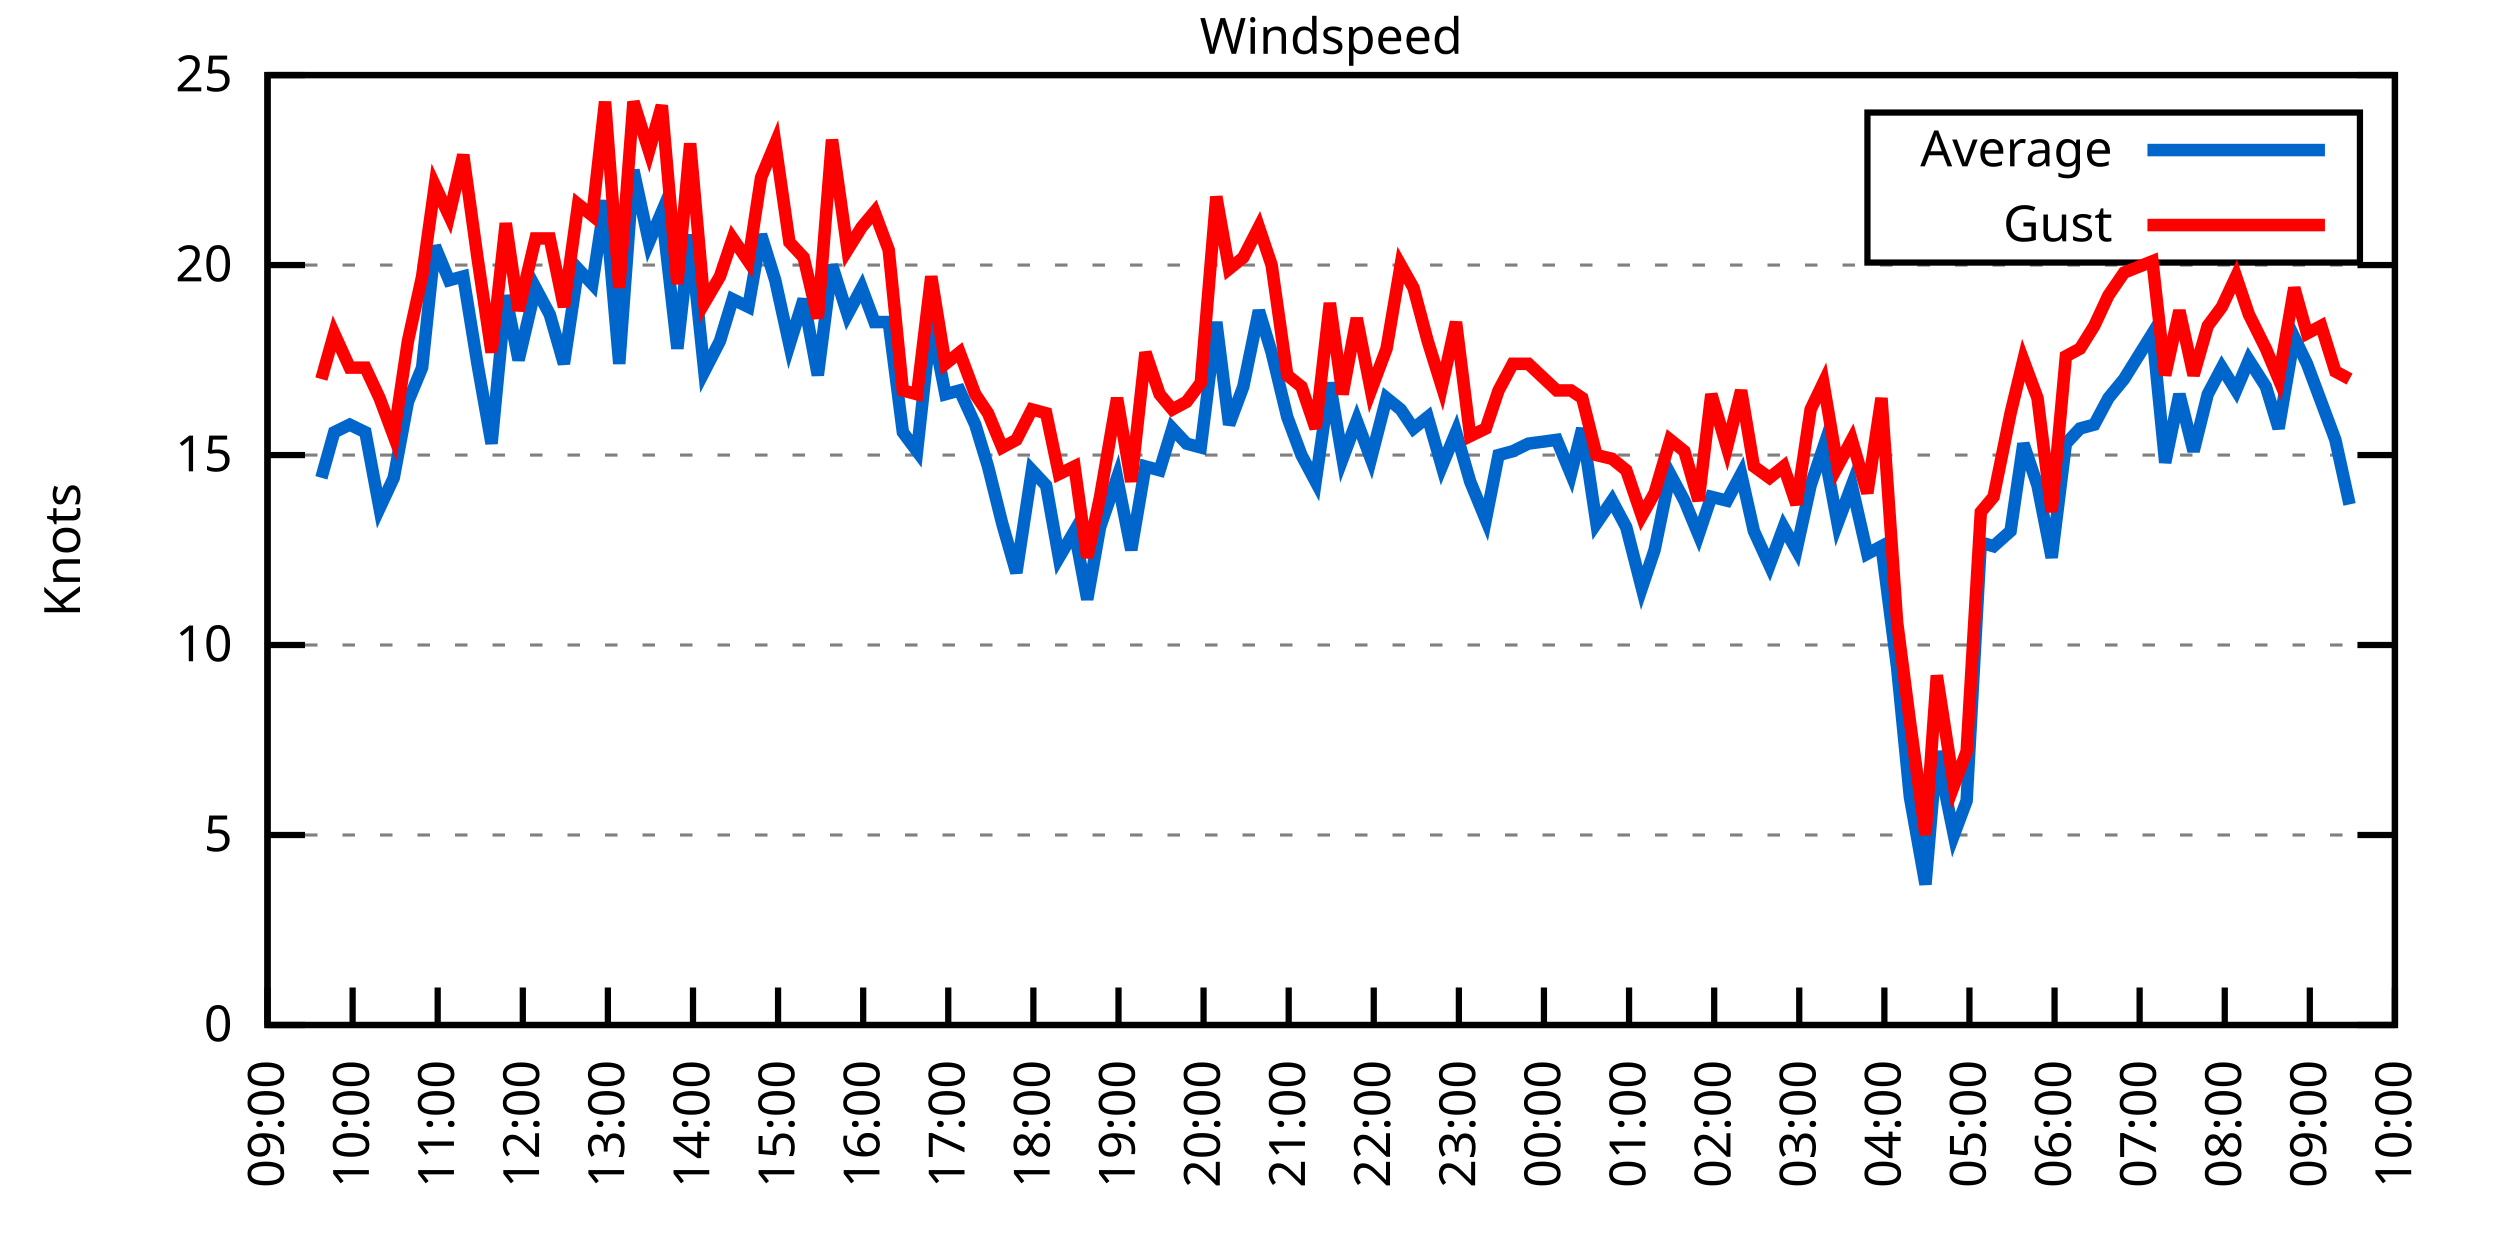
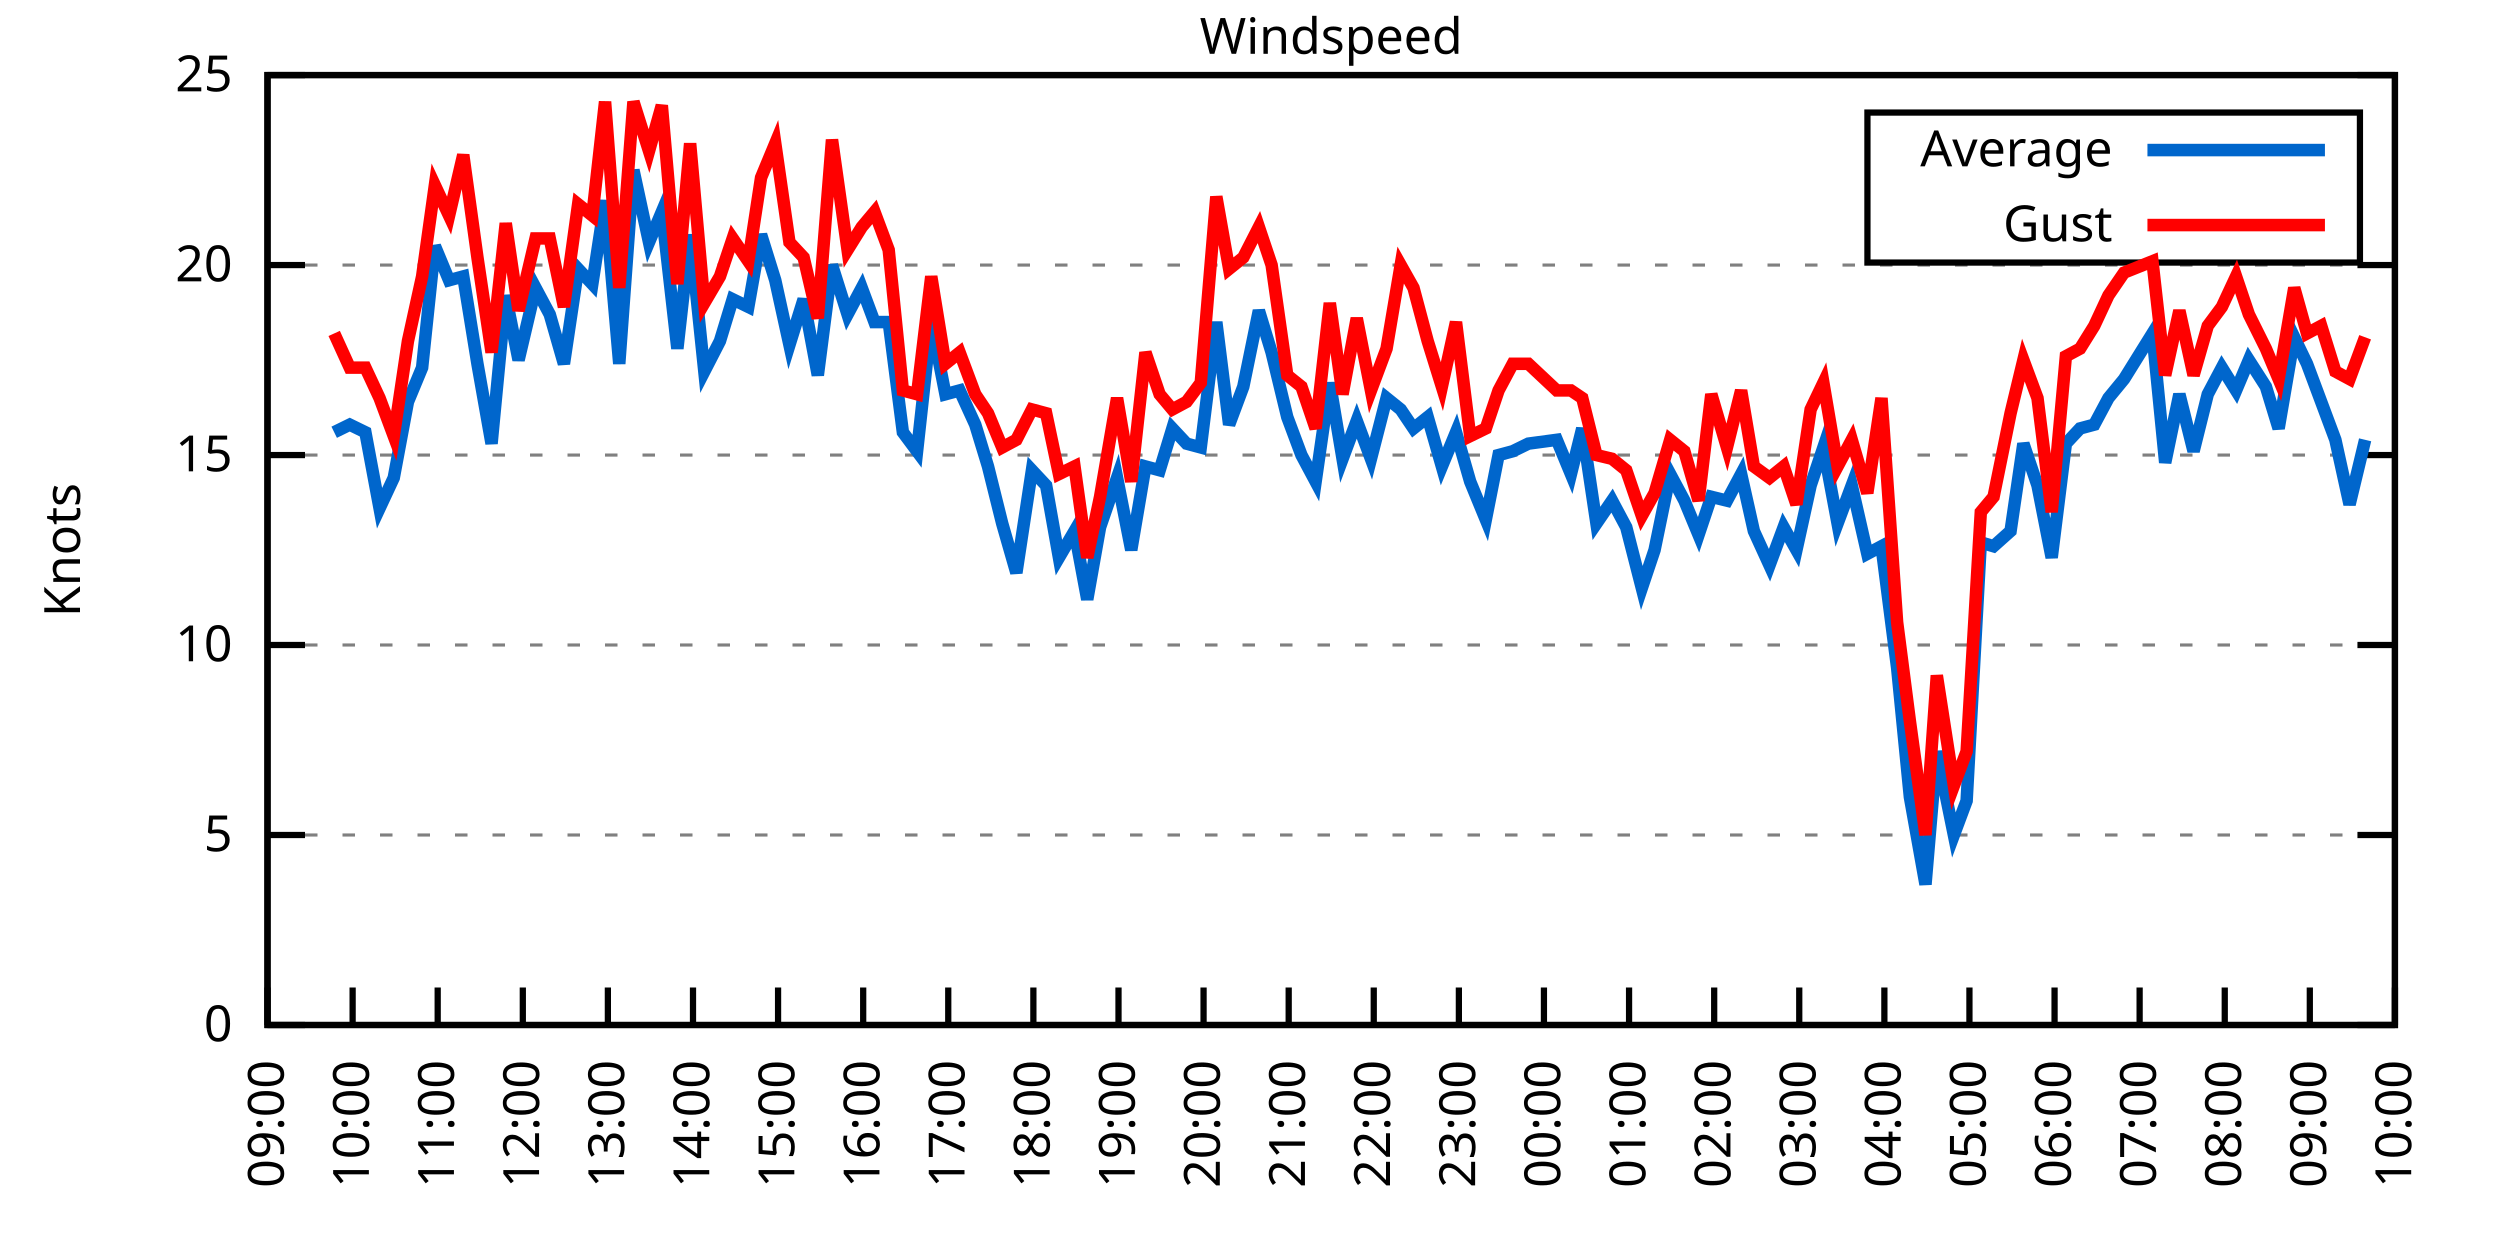
<svg xmlns="http://www.w3.org/2000/svg" xmlns:xlink="http://www.w3.org/1999/xlink" width="400" height="200" viewBox="0 0 400 200">
  <g id="gnuplot_canvas">
    <rect x="0" y="0" width="400" height="200" fill="none" />
    <defs>
      <circle id="gpDot" r="0.5" stroke-width="0.5" stroke="currentColor" />
      <path id="gpPt0" stroke-width="0.333" stroke="currentColor" d="M-1,0 h2 M0,-1 v2" />
      <path id="gpPt1" stroke-width="0.333" stroke="currentColor" d="M-1,-1 L1,1 M1,-1 L-1,1" />
      <path id="gpPt2" stroke-width="0.333" stroke="currentColor" d="M-1,0 L1,0 M0,-1 L0,1 M-1,-1 L1,1 M-1,1 L1,-1" />
      <rect id="gpPt3" stroke-width="0.333" stroke="currentColor" x="-1" y="-1" width="2" height="2" />
      <rect id="gpPt4" stroke-width="0.333" stroke="currentColor" fill="currentColor" x="-1" y="-1" width="2" height="2" />
      <circle id="gpPt5" stroke-width="0.333" stroke="currentColor" cx="0" cy="0" r="1" />
      <use xlink:href="#gpPt5" id="gpPt6" fill="currentColor" stroke="none" />
      <path id="gpPt7" stroke-width="0.333" stroke="currentColor" d="M0,-1.33 L-1.33,0.67 L1.33,0.67 z" />
      <use xlink:href="#gpPt7" id="gpPt8" fill="currentColor" stroke="none" />
      <use xlink:href="#gpPt7" id="gpPt9" stroke="currentColor" transform="rotate(180)" />
      <use xlink:href="#gpPt9" id="gpPt10" fill="currentColor" stroke="none" />
      <use xlink:href="#gpPt3" id="gpPt11" stroke="currentColor" transform="rotate(45)" />
      <use xlink:href="#gpPt11" id="gpPt12" fill="currentColor" stroke="none" />
      <path id="gpPt13" stroke-width="0.333" stroke="currentColor" d="M0,1.330 L1.265,0.411 L0.782,-1.067 L-0.782,-1.076 L-1.265,0.411 z" />
      <use xlink:href="#gpPt13" id="gpPt14" fill="currentColor" stroke="none" />
      <filter id="textbox" filterUnits="objectBoundingBox" x="0" y="0" height="1" width="1">
        <feFlood flood-color="white" flood-opacity="1" result="bgnd" />
        <feComposite in="SourceGraphic" in2="bgnd" operator="atop" />
      </filter>
      <filter id="greybox" filterUnits="objectBoundingBox" x="0" y="0" height="1" width="1">
        <feFlood flood-color="lightgrey" flood-opacity="1" result="grey" />
        <feComposite in="SourceGraphic" in2="grey" operator="atop" />
      </filter>
    </defs>
    <g fill="none" color="white" stroke="currentColor" stroke-width="1.00" stroke-linecap="butt" stroke-linejoin="miter">
</g>
    <g fill="none" color="black" stroke="currentColor" stroke-width="1.00" stroke-linecap="butt" stroke-linejoin="miter">
      <g stroke="none" shape-rendering="crispEdges">
        <polygon fill="rgb(255, 255, 255)" points="42.80,164.00 383.18,164.00 383.18,12.02 42.80,12.02 " />
      </g>
    </g>
    <g fill="none" color="black" stroke="currentColor" stroke-width="1.00" stroke-linecap="butt" stroke-linejoin="miter">
</g>
    <g fill="none" color="black" stroke="black" stroke-width="0.50" stroke-linecap="butt" stroke-linejoin="miter">
</g>
    <g fill="none" color="gray" stroke="currentColor" stroke-width="0.50" stroke-linecap="butt" stroke-linejoin="miter">
      <path stroke="gray" stroke-dasharray="2,4" class="gridline" d="M42.80,164.00 L383.19,164.00  " />
    </g>
    <g fill="none" color="gray" stroke="gray" stroke-width="1.00" stroke-linecap="butt" stroke-linejoin="miter">
</g>
    <g fill="none" color="black" stroke="currentColor" stroke-width="1.00" stroke-linecap="butt" stroke-linejoin="miter">
      <path stroke="black" d="M42.80,164.00 L48.80,164.00 M383.19,164.00 L377.19,164.00  " />
      <g transform="translate(37.20,166.60)" stroke="none" fill="black" font-family="Sans" font-size="8.00" text-anchor="end">
        <text>
          <tspan font-family="Sans"> 0</tspan>
        </text>
      </g>
    </g>
    <g fill="none" color="black" stroke="currentColor" stroke-width="1.00" stroke-linecap="butt" stroke-linejoin="miter">
</g>
    <g fill="none" color="black" stroke="black" stroke-width="0.50" stroke-linecap="butt" stroke-linejoin="miter">
</g>
    <g fill="none" color="gray" stroke="currentColor" stroke-width="0.50" stroke-linecap="butt" stroke-linejoin="miter">
      <path stroke="gray" stroke-dasharray="2,4" class="gridline" d="M42.80,133.60 L383.19,133.60  " />
    </g>
    <g fill="none" color="gray" stroke="gray" stroke-width="1.00" stroke-linecap="butt" stroke-linejoin="miter">
</g>
    <g fill="none" color="black" stroke="currentColor" stroke-width="1.00" stroke-linecap="butt" stroke-linejoin="miter">
      <path stroke="black" d="M42.80,133.60 L48.80,133.60 M383.19,133.60 L377.19,133.60  " />
      <g transform="translate(37.20,136.20)" stroke="none" fill="black" font-family="Sans" font-size="8.00" text-anchor="end">
        <text>
          <tspan font-family="Sans"> 5</tspan>
        </text>
      </g>
    </g>
    <g fill="none" color="black" stroke="currentColor" stroke-width="1.00" stroke-linecap="butt" stroke-linejoin="miter">
</g>
    <g fill="none" color="black" stroke="black" stroke-width="0.50" stroke-linecap="butt" stroke-linejoin="miter">
</g>
    <g fill="none" color="gray" stroke="currentColor" stroke-width="0.50" stroke-linecap="butt" stroke-linejoin="miter">
      <path stroke="gray" stroke-dasharray="2,4" class="gridline" d="M42.80,103.20 L383.19,103.20  " />
    </g>
    <g fill="none" color="gray" stroke="gray" stroke-width="1.00" stroke-linecap="butt" stroke-linejoin="miter">
</g>
    <g fill="none" color="black" stroke="currentColor" stroke-width="1.00" stroke-linecap="butt" stroke-linejoin="miter">
      <path stroke="black" d="M42.80,103.20 L48.80,103.20 M383.19,103.20 L377.19,103.20  " />
      <g transform="translate(37.20,105.80)" stroke="none" fill="black" font-family="Sans" font-size="8.00" text-anchor="end">
        <text>
          <tspan font-family="Sans"> 10</tspan>
        </text>
      </g>
    </g>
    <g fill="none" color="black" stroke="currentColor" stroke-width="1.00" stroke-linecap="butt" stroke-linejoin="miter">
</g>
    <g fill="none" color="black" stroke="black" stroke-width="0.50" stroke-linecap="butt" stroke-linejoin="miter">
</g>
    <g fill="none" color="gray" stroke="currentColor" stroke-width="0.50" stroke-linecap="butt" stroke-linejoin="miter">
      <path stroke="gray" stroke-dasharray="2,4" class="gridline" d="M42.80,72.81 L383.19,72.81  " />
    </g>
    <g fill="none" color="gray" stroke="gray" stroke-width="1.00" stroke-linecap="butt" stroke-linejoin="miter">
</g>
    <g fill="none" color="black" stroke="currentColor" stroke-width="1.00" stroke-linecap="butt" stroke-linejoin="miter">
      <path stroke="black" d="M42.80,72.81 L48.80,72.81 M383.19,72.81 L377.19,72.81  " />
      <g transform="translate(37.20,75.41)" stroke="none" fill="black" font-family="Sans" font-size="8.00" text-anchor="end">
        <text>
          <tspan font-family="Sans"> 15</tspan>
        </text>
      </g>
    </g>
    <g fill="none" color="black" stroke="currentColor" stroke-width="1.00" stroke-linecap="butt" stroke-linejoin="miter">
</g>
    <g fill="none" color="black" stroke="black" stroke-width="0.50" stroke-linecap="butt" stroke-linejoin="miter">
</g>
    <g fill="none" color="gray" stroke="currentColor" stroke-width="0.50" stroke-linecap="butt" stroke-linejoin="miter">
      <path stroke="gray" stroke-dasharray="2,4" class="gridline" d="M42.80,42.41 L383.19,42.41  " />
    </g>
    <g fill="none" color="gray" stroke="gray" stroke-width="1.00" stroke-linecap="butt" stroke-linejoin="miter">
</g>
    <g fill="none" color="black" stroke="currentColor" stroke-width="1.00" stroke-linecap="butt" stroke-linejoin="miter">
      <path stroke="black" d="M42.80,42.41 L48.80,42.41 M383.19,42.41 L377.19,42.41  " />
      <g transform="translate(37.20,45.01)" stroke="none" fill="black" font-family="Sans" font-size="8.00" text-anchor="end">
        <text>
          <tspan font-family="Sans"> 20</tspan>
        </text>
      </g>
    </g>
    <g fill="none" color="black" stroke="currentColor" stroke-width="1.00" stroke-linecap="butt" stroke-linejoin="miter">
</g>
    <g fill="none" color="black" stroke="black" stroke-width="0.50" stroke-linecap="butt" stroke-linejoin="miter">
</g>
    <g fill="none" color="gray" stroke="currentColor" stroke-width="0.50" stroke-linecap="butt" stroke-linejoin="miter">
      <path stroke="gray" stroke-dasharray="2,4" class="gridline" d="M42.80,12.01 L383.19,12.01  " />
    </g>
    <g fill="none" color="gray" stroke="gray" stroke-width="1.00" stroke-linecap="butt" stroke-linejoin="miter">
</g>
    <g fill="none" color="black" stroke="currentColor" stroke-width="1.00" stroke-linecap="butt" stroke-linejoin="miter">
      <path stroke="black" d="M42.80,12.01 L48.80,12.01 M383.19,12.01 L377.19,12.01  " />
      <g transform="translate(37.20,14.61)" stroke="none" fill="black" font-family="Sans" font-size="8.00" text-anchor="end">
        <text>
          <tspan font-family="Sans"> 25</tspan>
        </text>
      </g>
    </g>
    <g fill="none" color="black" stroke="currentColor" stroke-width="1.00" stroke-linecap="butt" stroke-linejoin="miter">
      <path stroke="black" d="M42.80,164.00 L42.80,158.00  " />
      <g transform="translate(45.40,169.60) rotate(270.00)" stroke="none" fill="black" font-family="Sans" font-size="8.00" text-anchor="end">
        <text>
          <tspan font-family="Sans">09:00</tspan>
        </text>
      </g>
    </g>
    <g fill="none" color="black" stroke="currentColor" stroke-width="1.00" stroke-linecap="butt" stroke-linejoin="miter">
      <path stroke="black" d="M56.42,164.00 L56.42,158.00  " />
      <g transform="translate(59.02,169.60) rotate(270.00)" stroke="none" fill="black" font-family="Sans" font-size="8.00" text-anchor="end">
        <text>
          <tspan font-family="Sans">10:00</tspan>
        </text>
      </g>
    </g>
    <g fill="none" color="black" stroke="currentColor" stroke-width="1.00" stroke-linecap="butt" stroke-linejoin="miter">
      <path stroke="black" d="M70.03,164.00 L70.03,158.00  " />
      <g transform="translate(72.63,169.60) rotate(270.00)" stroke="none" fill="black" font-family="Sans" font-size="8.00" text-anchor="end">
        <text>
          <tspan font-family="Sans">11:00</tspan>
        </text>
      </g>
    </g>
    <g fill="none" color="black" stroke="currentColor" stroke-width="1.00" stroke-linecap="butt" stroke-linejoin="miter">
      <path stroke="black" d="M83.65,164.00 L83.65,158.00  " />
      <g transform="translate(86.25,169.60) rotate(270.00)" stroke="none" fill="black" font-family="Sans" font-size="8.00" text-anchor="end">
        <text>
          <tspan font-family="Sans">12:00</tspan>
        </text>
      </g>
    </g>
    <g fill="none" color="black" stroke="currentColor" stroke-width="1.00" stroke-linecap="butt" stroke-linejoin="miter">
      <path stroke="black" d="M97.26,164.00 L97.26,158.00  " />
      <g transform="translate(99.86,169.60) rotate(270.00)" stroke="none" fill="black" font-family="Sans" font-size="8.00" text-anchor="end">
        <text>
          <tspan font-family="Sans">13:00</tspan>
        </text>
      </g>
    </g>
    <g fill="none" color="black" stroke="currentColor" stroke-width="1.00" stroke-linecap="butt" stroke-linejoin="miter">
      <path stroke="black" d="M110.88,164.00 L110.88,158.00  " />
      <g transform="translate(113.48,169.60) rotate(270.00)" stroke="none" fill="black" font-family="Sans" font-size="8.00" text-anchor="end">
        <text>
          <tspan font-family="Sans">14:00</tspan>
        </text>
      </g>
    </g>
    <g fill="none" color="black" stroke="currentColor" stroke-width="1.00" stroke-linecap="butt" stroke-linejoin="miter">
      <path stroke="black" d="M124.49,164.00 L124.49,158.00  " />
      <g transform="translate(127.09,169.60) rotate(270.00)" stroke="none" fill="black" font-family="Sans" font-size="8.00" text-anchor="end">
        <text>
          <tspan font-family="Sans">15:00</tspan>
        </text>
      </g>
    </g>
    <g fill="none" color="black" stroke="currentColor" stroke-width="1.00" stroke-linecap="butt" stroke-linejoin="miter">
      <path stroke="black" d="M138.11,164.00 L138.11,158.00  " />
      <g transform="translate(140.71,169.60) rotate(270.00)" stroke="none" fill="black" font-family="Sans" font-size="8.00" text-anchor="end">
        <text>
          <tspan font-family="Sans">16:00</tspan>
        </text>
      </g>
    </g>
    <g fill="none" color="black" stroke="currentColor" stroke-width="1.00" stroke-linecap="butt" stroke-linejoin="miter">
      <path stroke="black" d="M151.72,164.00 L151.72,158.00  " />
      <g transform="translate(154.32,169.60) rotate(270.00)" stroke="none" fill="black" font-family="Sans" font-size="8.00" text-anchor="end">
        <text>
          <tspan font-family="Sans">17:00</tspan>
        </text>
      </g>
    </g>
    <g fill="none" color="black" stroke="currentColor" stroke-width="1.00" stroke-linecap="butt" stroke-linejoin="miter">
      <path stroke="black" d="M165.34,164.00 L165.34,158.00  " />
      <g transform="translate(167.94,169.60) rotate(270.00)" stroke="none" fill="black" font-family="Sans" font-size="8.00" text-anchor="end">
        <text>
          <tspan font-family="Sans">18:00</tspan>
        </text>
      </g>
    </g>
    <g fill="none" color="black" stroke="currentColor" stroke-width="1.00" stroke-linecap="butt" stroke-linejoin="miter">
      <path stroke="black" d="M178.96,164.00 L178.96,158.00  " />
      <g transform="translate(181.56,169.60) rotate(270.00)" stroke="none" fill="black" font-family="Sans" font-size="8.00" text-anchor="end">
        <text>
          <tspan font-family="Sans">19:00</tspan>
        </text>
      </g>
    </g>
    <g fill="none" color="black" stroke="currentColor" stroke-width="1.00" stroke-linecap="butt" stroke-linejoin="miter">
      <path stroke="black" d="M192.57,164.00 L192.57,158.00  " />
      <g transform="translate(195.17,169.60) rotate(270.00)" stroke="none" fill="black" font-family="Sans" font-size="8.00" text-anchor="end">
        <text>
          <tspan font-family="Sans">20:00</tspan>
        </text>
      </g>
    </g>
    <g fill="none" color="black" stroke="currentColor" stroke-width="1.00" stroke-linecap="butt" stroke-linejoin="miter">
      <path stroke="black" d="M206.19,164.00 L206.19,158.00  " />
      <g transform="translate(208.79,169.60) rotate(270.00)" stroke="none" fill="black" font-family="Sans" font-size="8.00" text-anchor="end">
        <text>
          <tspan font-family="Sans">21:00</tspan>
        </text>
      </g>
    </g>
    <g fill="none" color="black" stroke="currentColor" stroke-width="1.00" stroke-linecap="butt" stroke-linejoin="miter">
      <path stroke="black" d="M219.80,164.00 L219.80,158.00  " />
      <g transform="translate(222.40,169.60) rotate(270.00)" stroke="none" fill="black" font-family="Sans" font-size="8.00" text-anchor="end">
        <text>
          <tspan font-family="Sans">22:00</tspan>
        </text>
      </g>
    </g>
    <g fill="none" color="black" stroke="currentColor" stroke-width="1.00" stroke-linecap="butt" stroke-linejoin="miter">
      <path stroke="black" d="M233.42,164.00 L233.42,158.00  " />
      <g transform="translate(236.02,169.60) rotate(270.00)" stroke="none" fill="black" font-family="Sans" font-size="8.00" text-anchor="end">
        <text>
          <tspan font-family="Sans">23:00</tspan>
        </text>
      </g>
    </g>
    <g fill="none" color="black" stroke="currentColor" stroke-width="1.00" stroke-linecap="butt" stroke-linejoin="miter">
      <path stroke="black" d="M247.03,164.00 L247.03,158.00  " />
      <g transform="translate(249.63,169.60) rotate(270.00)" stroke="none" fill="black" font-family="Sans" font-size="8.00" text-anchor="end">
        <text>
          <tspan font-family="Sans">00:00</tspan>
        </text>
      </g>
    </g>
    <g fill="none" color="black" stroke="currentColor" stroke-width="1.00" stroke-linecap="butt" stroke-linejoin="miter">
      <path stroke="black" d="M260.65,164.00 L260.65,158.00  " />
      <g transform="translate(263.25,169.60) rotate(270.00)" stroke="none" fill="black" font-family="Sans" font-size="8.00" text-anchor="end">
        <text>
          <tspan font-family="Sans">01:00</tspan>
        </text>
      </g>
    </g>
    <g fill="none" color="black" stroke="currentColor" stroke-width="1.00" stroke-linecap="butt" stroke-linejoin="miter">
      <path stroke="black" d="M274.27,164.00 L274.27,158.00  " />
      <g transform="translate(276.87,169.60) rotate(270.00)" stroke="none" fill="black" font-family="Sans" font-size="8.00" text-anchor="end">
        <text>
          <tspan font-family="Sans">02:00</tspan>
        </text>
      </g>
    </g>
    <g fill="none" color="black" stroke="currentColor" stroke-width="1.00" stroke-linecap="butt" stroke-linejoin="miter">
      <path stroke="black" d="M287.88,164.00 L287.88,158.00  " />
      <g transform="translate(290.48,169.60) rotate(270.00)" stroke="none" fill="black" font-family="Sans" font-size="8.00" text-anchor="end">
        <text>
          <tspan font-family="Sans">03:00</tspan>
        </text>
      </g>
    </g>
    <g fill="none" color="black" stroke="currentColor" stroke-width="1.00" stroke-linecap="butt" stroke-linejoin="miter">
      <path stroke="black" d="M301.50,164.00 L301.50,158.00  " />
      <g transform="translate(304.10,169.60) rotate(270.00)" stroke="none" fill="black" font-family="Sans" font-size="8.00" text-anchor="end">
        <text>
          <tspan font-family="Sans">04:00</tspan>
        </text>
      </g>
    </g>
    <g fill="none" color="black" stroke="currentColor" stroke-width="1.00" stroke-linecap="butt" stroke-linejoin="miter">
      <path stroke="black" d="M315.11,164.00 L315.11,158.00  " />
      <g transform="translate(317.71,169.60) rotate(270.00)" stroke="none" fill="black" font-family="Sans" font-size="8.00" text-anchor="end">
        <text>
          <tspan font-family="Sans">05:00</tspan>
        </text>
      </g>
    </g>
    <g fill="none" color="black" stroke="currentColor" stroke-width="1.00" stroke-linecap="butt" stroke-linejoin="miter">
      <path stroke="black" d="M328.73,164.00 L328.73,158.00  " />
      <g transform="translate(331.33,169.60) rotate(270.00)" stroke="none" fill="black" font-family="Sans" font-size="8.00" text-anchor="end">
        <text>
          <tspan font-family="Sans">06:00</tspan>
        </text>
      </g>
    </g>
    <g fill="none" color="black" stroke="currentColor" stroke-width="1.00" stroke-linecap="butt" stroke-linejoin="miter">
      <path stroke="black" d="M342.34,164.00 L342.34,158.00  " />
      <g transform="translate(344.94,169.60) rotate(270.00)" stroke="none" fill="black" font-family="Sans" font-size="8.00" text-anchor="end">
        <text>
          <tspan font-family="Sans">07:00</tspan>
        </text>
      </g>
    </g>
    <g fill="none" color="black" stroke="currentColor" stroke-width="1.00" stroke-linecap="butt" stroke-linejoin="miter">
      <path stroke="black" d="M355.96,164.00 L355.96,158.00  " />
      <g transform="translate(358.56,169.60) rotate(270.00)" stroke="none" fill="black" font-family="Sans" font-size="8.00" text-anchor="end">
        <text>
          <tspan font-family="Sans">08:00</tspan>
        </text>
      </g>
    </g>
    <g fill="none" color="black" stroke="currentColor" stroke-width="1.00" stroke-linecap="butt" stroke-linejoin="miter">
      <path stroke="black" d="M369.57,164.00 L369.57,158.00  " />
      <g transform="translate(372.17,169.60) rotate(270.00)" stroke="none" fill="black" font-family="Sans" font-size="8.00" text-anchor="end">
        <text>
          <tspan font-family="Sans">09:00</tspan>
        </text>
      </g>
    </g>
    <g fill="none" color="black" stroke="currentColor" stroke-width="1.00" stroke-linecap="butt" stroke-linejoin="miter">
      <path stroke="black" d="M383.19,164.00 L383.19,158.00  " />
      <g transform="translate(385.79,169.60) rotate(270.00)" stroke="none" fill="black" font-family="Sans" font-size="8.00" text-anchor="end">
        <text>
          <tspan font-family="Sans">10:00</tspan>
        </text>
      </g>
    </g>
    <g fill="none" color="black" stroke="currentColor" stroke-width="1.00" stroke-linecap="butt" stroke-linejoin="miter">
</g>
    <g fill="none" color="black" stroke="currentColor" stroke-width="1.00" stroke-linecap="butt" stroke-linejoin="miter">
      <path stroke="black" d="M42.80,12.01 L42.80,164.00 L383.19,164.00 L383.19,12.01 L42.80,12.01 Z  " />
    </g>
    <g fill="none" color="black" stroke="currentColor" stroke-width="1.00" stroke-linecap="butt" stroke-linejoin="miter">
</g>
    <g fill="none" color="black" stroke="currentColor" stroke-width="1.00" stroke-linecap="butt" stroke-linejoin="miter">
      <path stroke="black" d="M298.79,42.01 L298.79,18.01 L377.59,18.01 L377.59,42.01 L298.79,42.01 Z  " />
    </g>
    <g id="Windspeed_plot_1">
      <g fill="none" color="white" stroke="black" stroke-width="2.00" stroke-linecap="butt" stroke-linejoin="miter">
</g>
      <g fill="none" color="black" stroke="currentColor" stroke-width="2.00" stroke-linecap="butt" stroke-linejoin="miter">
        <g transform="translate(337.99,26.61)" stroke="none" fill="black" font-family="Sans" font-size="8.00" text-anchor="end">
          <text>
            <tspan font-family="Sans">Average</tspan>
          </text>
        </g>
      </g>
      <g fill="none" color="black" stroke="currentColor" stroke-width="2.00" stroke-linecap="butt" stroke-linejoin="miter">
-         <path stroke="rgb(  0, 102, 204)" d="M343.59,24.01 L371.99,24.01 M51.42,76.45 L53.47,69.16 L55.96,67.94 L58.46,69.16 L60.73,81.32 L63.00,76.45   L65.27,64.29 L67.54,58.82 L69.58,39.37 L71.85,44.84 L74.12,44.23 L76.39,58.21 L78.65,70.98 L80.92,47.27   L82.97,57.61 L85.69,46.06 L87.96,50.31 L90.23,58.21 L92.50,43.02 L94.77,45.45 L96.81,32.07 L99.08,58.21   L101.35,27.21 L103.84,38.76 L105.89,33.90 L108.38,55.78 L110.42,37.54 L112.69,59.43 L115.19,54.57 L117.23,47.88   L119.73,49.10 L121.77,37.54 L124.04,44.84 L126.31,55.18 L128.58,47.88 L130.85,60.04 L133.12,42.41 L135.61,50.31   L137.88,46.06 L139.92,51.53 L142.19,51.53 L144.46,69.16 L146.73,72.20 L149.00,51.53 L151.27,63.08 L153.54,62.47   L156.04,67.94 L158.08,74.63 L160.35,83.75 L162.62,91.65 L165.11,75.24 L167.38,77.67 L169.43,89.22 L171.92,84.97   L173.96,95.91 L176.01,84.36 L178.73,76.45 L181.00,88.00 L183.27,74.63 L185.54,75.24 L187.58,68.55 L189.85,70.98   L192.12,71.59 L194.61,51.53 L196.66,67.94 L198.93,61.86 L201.42,49.70 L203.46,56.39 L205.96,66.73 L208.23,72.81   L210.50,77.06 L212.77,61.25 L214.81,73.41 L217.08,67.33 L219.35,73.41 L221.85,63.69 L224.11,65.51 L226.16,68.55   L228.43,66.73 L230.70,74.63 L232.96,69.16 L235.23,77.06 L237.73,83.14 L239.77,72.81 L242.04,72.20 L244.54,70.98   L249.08,70.37 L251.35,75.85 L253.16,68.55 L255.43,83.75 L257.93,80.10 L260.20,84.36 L262.69,94.08 L264.73,88.00   L267.23,75.85 L269.50,80.10 L271.77,85.57 L273.81,79.49 L276.31,80.10 L278.58,75.85 L280.62,84.97 L283.12,90.44   L285.38,84.36 L287.43,88.00 L289.70,77.67 L291.74,71.59 L294.01,83.75 L296.28,77.67 L298.77,88.61 L301.04,87.40   L303.54,106.85 L305.58,127.52 L308.08,141.51 L309.89,120.23 L312.62,133.60 L314.66,128.13 L316.93,86.79 L318.97,87.40   L321.69,84.97 L323.74,70.98 L326.00,77.67 L328.27,89.22 L330.54,70.98 L332.81,68.55 L335.08,67.94 L337.35,63.69   L339.85,60.65 L344.39,53.35 L346.43,74.02 L348.70,63.08 L350.97,72.20 L353.24,63.08 L355.50,58.82 L357.77,62.47   L359.82,57.61 L362.54,61.86 L364.58,68.55 L367.08,53.96 L369.12,58.21 L371.39,64.29 L373.66,70.37 L375.93,80.71    " />
+         <path stroke="rgb(  0, 102, 204)" d="M343.59,24.01 L371.99,24.01 M53.47,69.16 L55.96,67.94 L58.46,69.16 L60.73,81.32 L63.00,76.45 L65.27,64.29   L67.54,58.82 L69.58,39.37 L71.85,44.84 L74.12,44.23 L76.39,58.21 L78.65,70.98 L80.92,47.27 L82.97,57.61   L85.69,46.06 L87.96,50.31 L90.23,58.21 L92.50,43.02 L94.77,45.45 L96.81,32.07 L99.08,58.21 L101.35,27.21   L103.84,38.76 L105.89,33.90 L108.38,55.78 L110.42,37.54 L112.69,59.43 L115.19,54.57 L117.23,47.88 L119.73,49.10   L121.77,37.54 L124.04,44.84 L126.31,55.18 L128.58,47.88 L130.85,60.04 L133.12,42.41 L135.61,50.31 L137.88,46.06   L139.92,51.53 L142.19,51.53 L144.46,69.16 L146.73,72.20 L149.00,51.53 L151.27,63.08 L153.54,62.47 L156.04,67.94   L158.08,74.63 L160.35,83.75 L162.62,91.65 L165.11,75.24 L167.38,77.67 L169.43,89.22 L171.92,84.97 L173.96,95.91   L176.01,84.36 L178.73,76.45 L181.00,88.00 L183.27,74.63 L185.54,75.24 L187.58,68.55 L189.85,70.98 L192.12,71.59   L194.61,51.53 L196.66,67.94 L198.93,61.86 L201.42,49.70 L203.46,56.39 L205.96,66.73 L208.23,72.81 L210.50,77.06   L212.77,61.25 L214.81,73.41 L217.08,67.33 L219.35,73.41 L221.85,63.69 L224.11,65.51 L226.16,68.55 L228.43,66.73   L230.70,74.63 L232.96,69.16 L235.23,77.06 L237.73,83.14 L239.77,72.81 L242.04,72.20 L244.54,70.98 L249.08,70.37   L251.35,75.85 L253.16,68.55 L255.43,83.75 L257.93,80.10 L260.20,84.36 L262.69,94.08 L264.73,88.00 L267.23,75.85   L269.50,80.10 L271.77,85.57 L273.81,79.49 L276.31,80.10 L278.58,75.85 L280.62,84.97 L283.12,90.44 L285.38,84.36   L287.43,88.00 L289.70,77.67 L291.74,71.59 L294.01,83.75 L296.28,77.67 L298.77,88.61 L301.04,87.40 L303.54,106.85   L305.58,127.52 L308.08,141.51 L309.89,120.23 L312.62,133.60 L314.66,128.13 L316.93,86.79 L318.97,87.40 L321.69,84.97   L323.74,70.98 L326.00,77.67 L328.27,89.22 L330.54,70.98 L332.81,68.55 L335.08,67.94 L337.35,63.69 L339.85,60.65   L344.39,53.35 L346.43,74.02 L348.70,63.08 L350.97,72.20 L353.24,63.08 L355.50,58.82 L357.77,62.47 L359.82,57.61   L362.54,61.86 L364.58,68.55 L367.08,53.96 L369.12,58.21 L371.39,64.29 L373.66,70.37 L375.93,80.71 L378.42,70.37    " />
      </g>
    </g>
    <g id="Windspeed_plot_2">
      <g fill="none" color="black" stroke="currentColor" stroke-width="2.00" stroke-linecap="butt" stroke-linejoin="miter">
        <g transform="translate(337.99,38.61)" stroke="none" fill="black" font-family="Sans" font-size="8.00" text-anchor="end">
          <text>
            <tspan font-family="Sans">Gust</tspan>
          </text>
        </g>
      </g>
      <g fill="none" color="black" stroke="currentColor" stroke-width="2.00" stroke-linecap="butt" stroke-linejoin="miter">
-         <path stroke="rgb(255,   0,   0)" d="M343.59,36.01 L371.99,36.01 M51.42,60.65 L53.47,53.35 L55.96,58.82 L58.46,58.82 L60.73,63.69 L63.00,69.77   L65.27,54.57 L67.54,44.23 L69.58,29.64 L71.85,34.50 L74.12,24.78 L76.39,41.19 L78.65,56.39 L80.92,35.72   L82.97,49.70 L85.69,38.15 L87.96,38.15 L90.23,49.10 L92.50,32.68 L94.77,34.50 L96.81,16.27 L99.08,46.06   L101.35,16.27 L103.84,24.17 L105.89,16.87 L108.38,45.45 L110.42,22.95 L112.69,48.49 L115.19,44.23 L117.23,38.15   L119.73,41.80 L121.77,28.42 L124.04,22.95 L126.31,38.76 L128.58,41.19 L130.85,50.92 L133.12,22.35 L135.61,39.98   L137.88,36.33 L139.92,33.90 L142.19,39.98 L144.46,62.47 L146.73,63.08 L149.00,44.23 L151.27,58.21 L153.54,56.39   L156.04,63.08 L158.08,66.12 L160.35,71.59 L162.62,70.37 L165.11,65.51 L167.38,66.12 L169.43,75.85 L171.92,74.63   L173.96,89.22 L176.01,79.49 L178.73,63.69 L181.00,77.06 L183.27,56.39 L185.54,63.08 L187.58,65.51 L189.85,64.29   L192.12,61.25 L194.61,31.46 L196.66,43.02 L198.93,41.19 L201.42,36.33 L203.46,42.41 L205.96,60.04 L208.23,61.86   L210.50,68.55 L212.77,48.49 L214.81,63.08 L217.08,50.92 L219.35,62.47 L221.85,55.78 L224.11,42.41 L226.16,46.06   L228.43,54.57 L230.70,61.86 L232.96,51.53 L235.23,69.77 L237.73,68.55 L239.77,62.47 L242.04,58.21 L244.54,58.21   L249.08,62.47 L251.35,62.47 L253.16,63.69 L255.43,72.81 L257.93,73.41 L260.20,75.24 L262.69,82.53 L264.73,78.89   L267.23,70.37 L269.50,72.20 L271.77,80.10 L273.81,63.08 L276.31,71.59 L278.58,62.47 L280.62,74.63 L283.12,76.45   L285.38,74.63 L287.43,80.71 L289.70,65.51 L291.74,61.25 L294.01,74.63 L296.28,70.37 L298.77,78.89 L301.04,63.69   L303.54,99.56 L305.58,115.36 L308.08,133.60 L309.89,108.07 L312.62,125.70 L314.66,120.23 L316.93,81.93 L318.97,79.49   L321.69,66.12 L323.74,57.61 L326.00,63.69 L328.27,81.93 L330.54,57.00 L332.81,55.78 L335.08,52.14 L337.35,47.27   L339.85,43.62 L344.39,41.80 L346.43,60.04 L348.70,49.70 L350.97,60.04 L353.24,52.14 L355.50,49.10 L357.77,44.23   L359.82,50.31 L362.54,55.78 L364.58,60.65 L367.08,46.06 L369.12,53.35 L371.39,52.14 L373.66,59.43 L375.93,60.65    " />
+         <path stroke="rgb(255,   0,   0)" d="M343.59,36.01 L371.99,36.01 M53.47,53.35 L55.96,58.82 L58.46,58.82 L60.73,63.69 L63.00,69.77 L65.27,54.57   L67.54,44.23 L69.58,29.64 L71.85,34.50 L74.12,24.78 L76.39,41.19 L78.65,56.39 L80.92,35.72 L82.97,49.70   L85.69,38.15 L87.96,38.15 L90.23,49.10 L92.50,32.68 L94.77,34.50 L96.81,16.27 L99.08,46.06 L101.35,16.27   L103.84,24.17 L105.89,16.87 L108.38,45.45 L110.42,22.95 L112.69,48.49 L115.19,44.23 L117.23,38.15 L119.73,41.80   L121.77,28.42 L124.04,22.95 L126.31,38.76 L128.58,41.19 L130.85,50.92 L133.12,22.35 L135.61,39.98 L137.88,36.33   L139.92,33.90 L142.19,39.98 L144.46,62.47 L146.73,63.08 L149.00,44.23 L151.27,58.21 L153.54,56.39 L156.04,63.08   L158.08,66.12 L160.35,71.59 L162.62,70.37 L165.11,65.51 L167.38,66.12 L169.43,75.85 L171.92,74.63 L173.96,89.22   L176.01,79.49 L178.73,63.69 L181.00,77.06 L183.27,56.39 L185.54,63.08 L187.58,65.51 L189.85,64.29 L192.12,61.25   L194.61,31.46 L196.66,43.02 L198.93,41.19 L201.42,36.33 L203.46,42.41 L205.96,60.04 L208.23,61.86 L210.50,68.55   L212.77,48.49 L214.81,63.08 L217.08,50.92 L219.35,62.47 L221.85,55.78 L224.11,42.41 L226.16,46.06 L228.43,54.57   L230.70,61.86 L232.96,51.53 L235.23,69.77 L237.73,68.55 L239.77,62.47 L242.04,58.21 L244.54,58.21 L249.08,62.47   L251.35,62.47 L253.16,63.69 L255.43,72.81 L257.93,73.41 L260.20,75.24 L262.69,82.53 L264.73,78.89 L267.23,70.37   L269.50,72.20 L271.77,80.10 L273.81,63.08 L276.31,71.59 L278.58,62.47 L280.62,74.63 L283.12,76.45 L285.38,74.63   L287.43,80.71 L289.70,65.51 L291.74,61.25 L294.01,74.63 L296.28,70.37 L298.77,78.89 L301.04,63.69 L303.54,99.56   L305.58,115.36 L308.08,133.60 L309.89,108.07 L312.62,125.70 L314.66,120.23 L316.93,81.93 L318.97,79.49 L321.69,66.12   L323.74,57.61 L326.00,63.69 L328.27,81.93 L330.54,57.00 L332.81,55.78 L335.08,52.14 L337.35,47.27 L339.85,43.62   L344.39,41.80 L346.43,60.04 L348.70,49.70 L350.97,60.04 L353.24,52.14 L355.50,49.10 L357.77,44.23 L359.82,50.31   L362.54,55.78 L364.58,60.65 L367.08,46.06 L369.12,53.35 L371.39,52.14 L373.66,59.43 L375.93,60.65 L378.42,53.96    " />
      </g>
    </g>
    <g fill="none" color="black" stroke="currentColor" stroke-width="2.00" stroke-linecap="butt" stroke-linejoin="miter">
</g>
    <g fill="none" color="black" stroke="black" stroke-width="1.00" stroke-linecap="butt" stroke-linejoin="miter">
</g>
    <g fill="none" color="black" stroke="currentColor" stroke-width="1.00" stroke-linecap="butt" stroke-linejoin="miter">
      <path stroke="black" d="M42.80,12.01 L42.80,164.00 L383.19,164.00 L383.19,12.01 L42.80,12.01 Z  " />
      <g transform="translate(12.80,88.01) rotate(270.00)" stroke="none" fill="black" font-family="Sans" font-size="8.00" text-anchor="middle">
        <text>
          <tspan font-family="Sans">Knots</tspan>
        </text>
      </g>
    </g>
    <g fill="none" color="black" stroke="currentColor" stroke-width="1.00" stroke-linecap="butt" stroke-linejoin="miter">
</g>
    <g fill="none" color="black" stroke="currentColor" stroke-width="1.00" stroke-linecap="butt" stroke-linejoin="miter">
      <g transform="translate(212.99,8.61)" stroke="none" fill="black" font-family="Sans" font-size="8.00" text-anchor="middle">
        <text>
          <tspan font-family="Sans">Windspeed</tspan>
        </text>
      </g>
    </g>
    <g fill="none" color="black" stroke="currentColor" stroke-width="1.00" stroke-linecap="butt" stroke-linejoin="miter">
</g>
  </g>
</svg>
